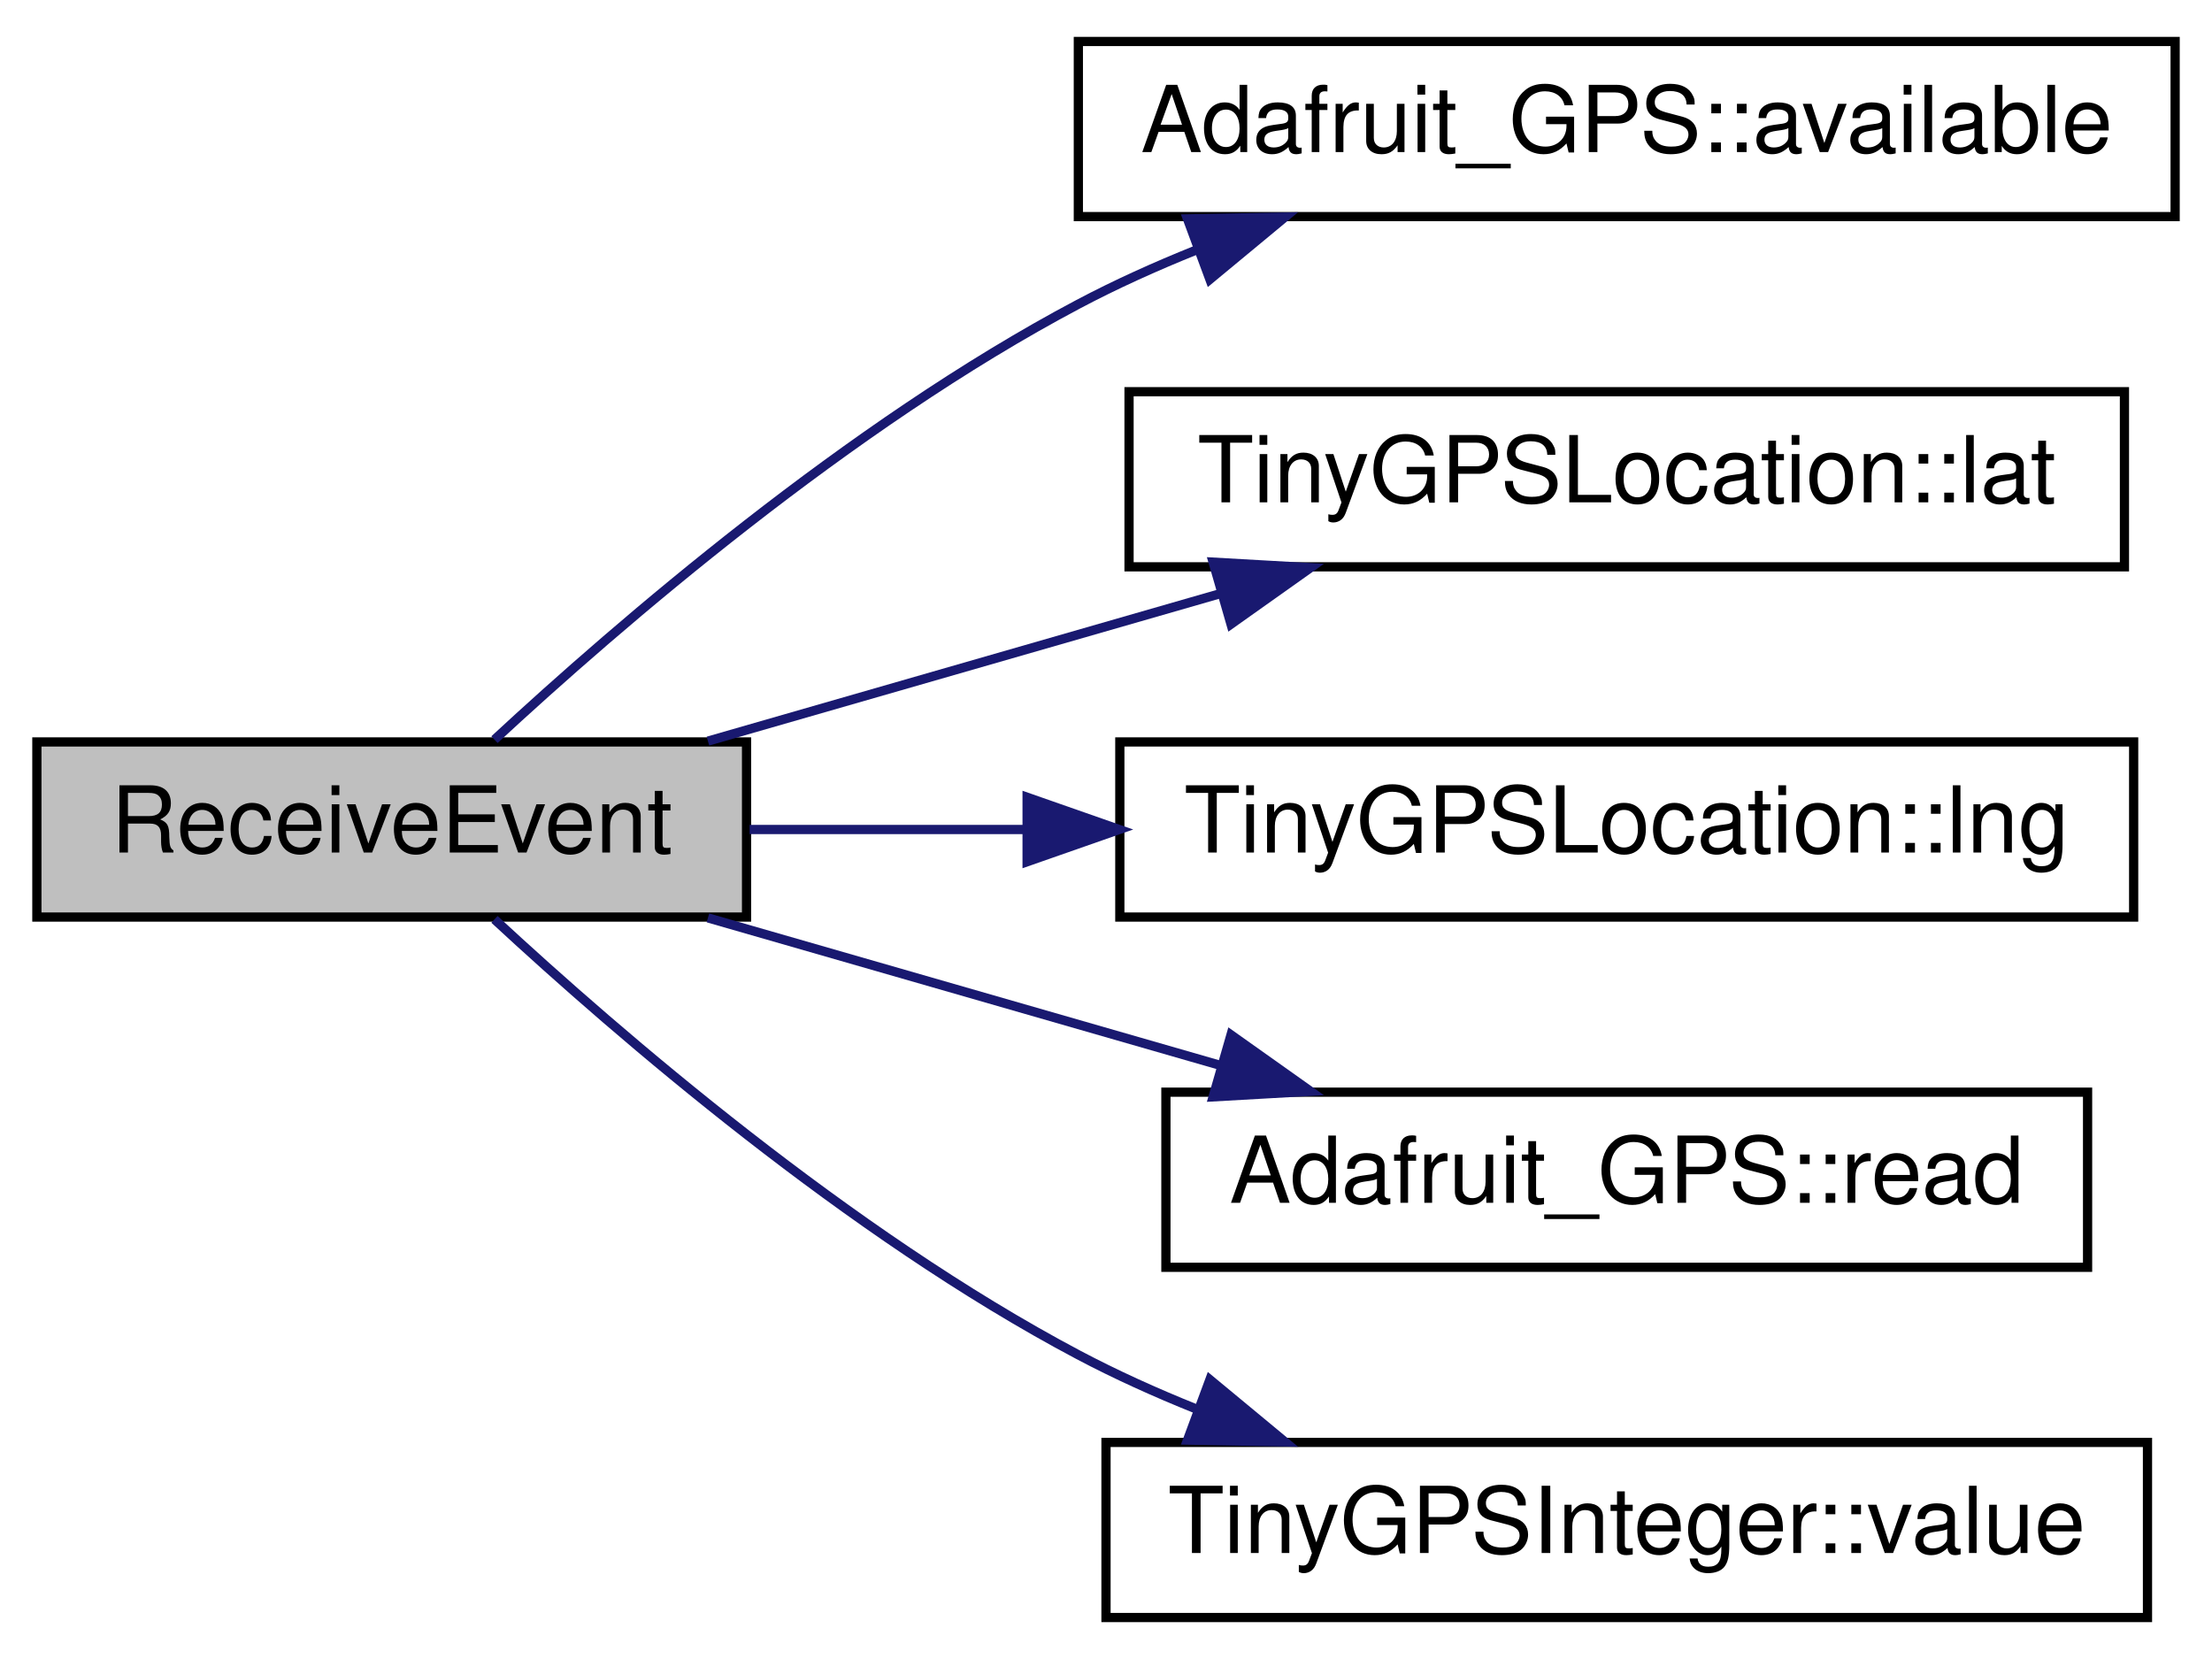
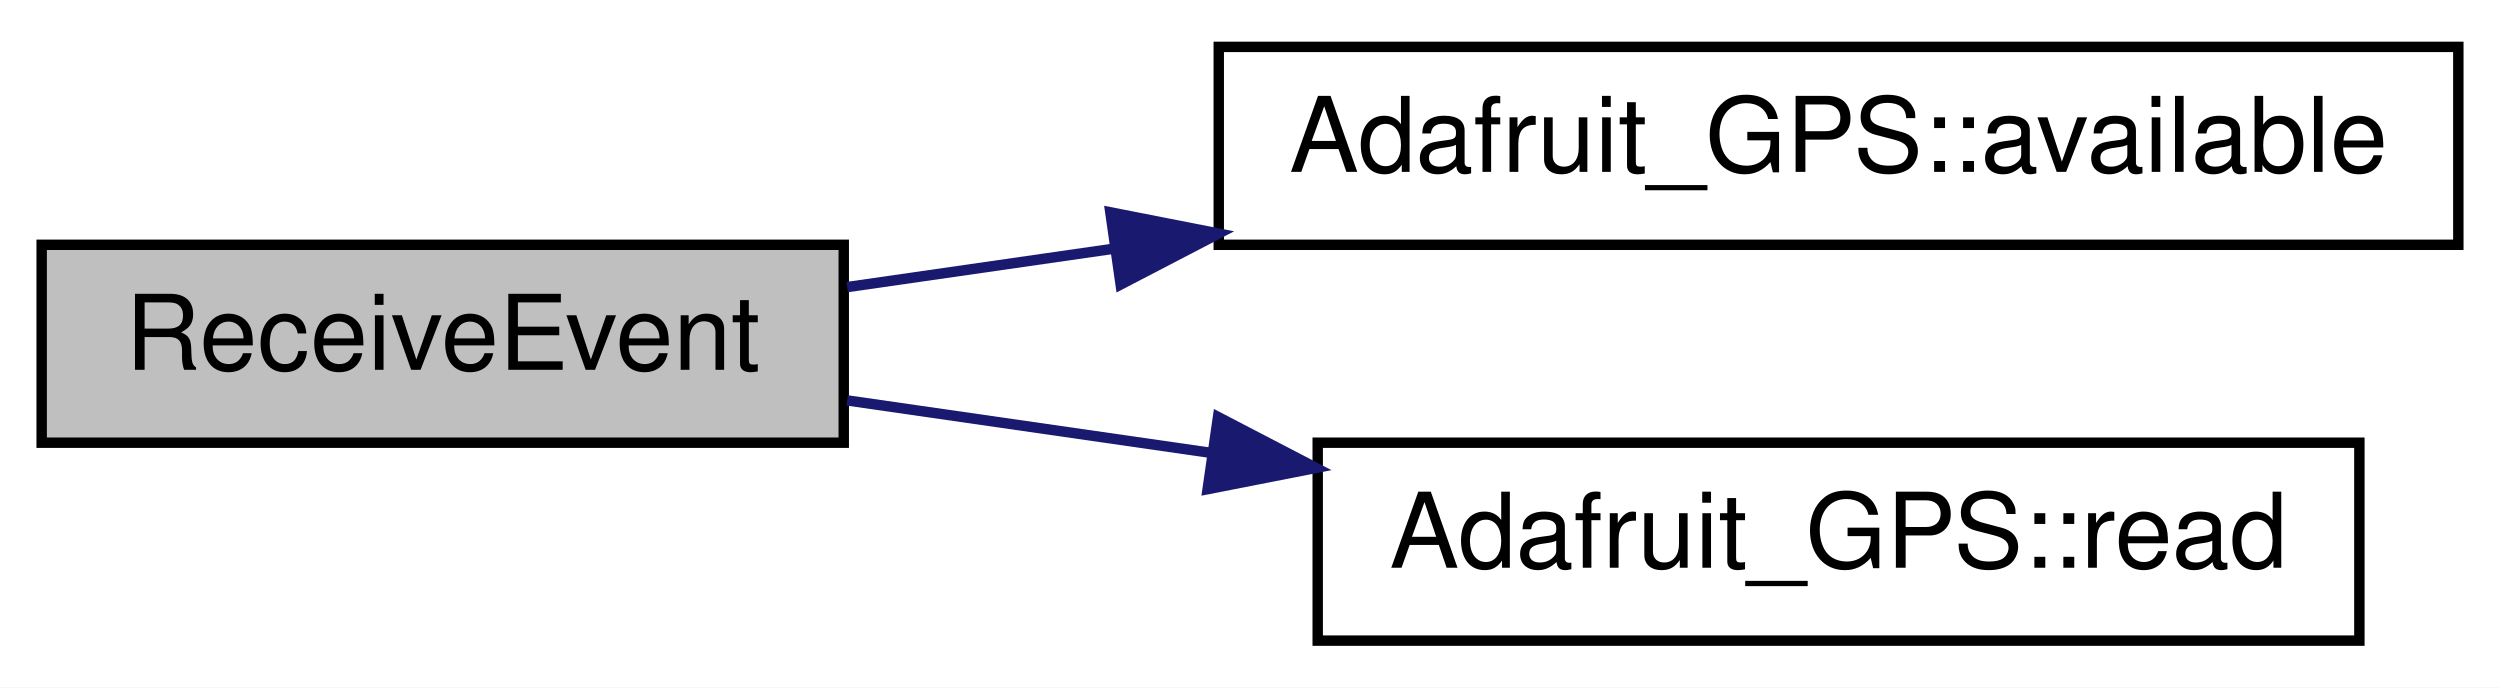
- <svg xmlns="http://www.w3.org/2000/svg" xmlns:xlink="http://www.w3.org/1999/xlink" width="240pt" height="180pt" viewBox="0.00 0.00 240.00 180.00">
-   <g id="graph0" class="graph" transform="scale(1 1) rotate(0) translate(4 176)">
-     <polygon fill="white" stroke="transparent" points="-4,4 -4,-176 236,-176 236,4 -4,4" />
+ <svg xmlns="http://www.w3.org/2000/svg" xmlns:xlink="http://www.w3.org/1999/xlink" width="240pt" height="66pt" viewBox="0.00 0.00 240.00 66.00">
+   <g id="graph0" class="graph" transform="scale(1 1) rotate(0) translate(4 62)">
+     <polygon fill="white" stroke="transparent" points="-4,4 -4,-62 236,-62 236,4 -4,4" />
    <g id="node1" class="node">
      <g id="a_node1">
        <a xlink:title=" ">
-           <polygon fill="#bfbfbf" stroke="black" points="0,-76.5 0,-95.5 77,-95.5 77,-76.5 0,-76.5" />
-           <text text-anchor="middle" x="38.5" y="-83.5" font-family="Helvetica,sans-Serif" font-size="10.00">ReceiveEvent</text>
+           <polygon fill="#bfbfbf" stroke="black" points="0,-19.5 0,-38.5 77,-38.5 77,-19.5 0,-19.5" />
+           <text text-anchor="middle" x="38.5" y="-26.5" font-family="Helvetica,sans-Serif" font-size="10.00">ReceiveEvent</text>
        </a>
      </g>
    </g>
    <g id="node2" class="node">
      <g id="a_node2">
        <a xlink:href="class_adafruit___g_p_s.html#abe6399af00c0047527ea20e3f35a0182" target="_top" xlink:title="How many bytes are available to read - part of 'Print'-class functionality.">
-           <polygon fill="white" stroke="black" points="113,-152.5 113,-171.5 232,-171.5 232,-152.5 113,-152.5" />
-           <text text-anchor="middle" x="172.5" y="-159.5" font-family="Helvetica,sans-Serif" font-size="10.00">Adafruit_GPS::available</text>
+           <polygon fill="white" stroke="black" points="113,-38.5 113,-57.5 232,-57.5 232,-38.5 113,-38.5" />
+           <text text-anchor="middle" x="172.5" y="-45.5" font-family="Helvetica,sans-Serif" font-size="10.00">Adafruit_GPS::available</text>
        </a>
      </g>
    </g>
    <g id="edge1" class="edge">
-       <path fill="none" stroke="midnightblue" d="M49.65,-95.75C63.14,-108.25 88.17,-129.86 113,-143 117.04,-145.14 121.36,-147.09 125.76,-148.86" />
-       <polygon fill="midnightblue" stroke="midnightblue" points="124.84,-152.25 135.43,-152.45 127.27,-145.69 124.84,-152.25" />
+       <path fill="none" stroke="midnightblue" d="M77.33,-34.44C85.41,-35.61 94.18,-36.87 103.02,-38.14" />
+       <polygon fill="midnightblue" stroke="midnightblue" points="102.59,-41.62 112.98,-39.58 103.58,-34.69 102.59,-41.62" />
    </g>
    <g id="node3" class="node">
      <g id="a_node3">
-         <a xlink:href="struct_tiny_g_p_s_location.html#a86c3acea4f317b427eebb667e4d05a49" target="_top" xlink:title=" ">
-           <polygon fill="white" stroke="black" points="118.5,-114.5 118.5,-133.5 226.5,-133.5 226.5,-114.5 118.5,-114.5" />
-           <text text-anchor="middle" x="172.5" y="-121.5" font-family="Helvetica,sans-Serif" font-size="10.00">TinyGPSLocation::lat</text>
+         <a xlink:href="class_adafruit___g_p_s.html#a776378bc3e4e8a098dce88d6a4ffb0b8" target="_top" xlink:title="Read one character from the GPS device.">
+           <polygon fill="white" stroke="black" points="122.5,-0.5 122.5,-19.5 222.5,-19.5 222.5,-0.5 122.5,-0.5" />
+           <text text-anchor="middle" x="172.5" y="-7.5" font-family="Helvetica,sans-Serif" font-size="10.00">Adafruit_GPS::read</text>
        </a>
      </g>
    </g>
    <g id="edge2" class="edge">
-       <path fill="none" stroke="midnightblue" d="M72.81,-95.59C89.69,-100.45 110.39,-106.41 128.47,-111.61" />
-       <polygon fill="midnightblue" stroke="midnightblue" points="127.62,-115.01 138.2,-114.41 129.56,-108.28 127.62,-115.01" />
-     </g>
-     <g id="node4" class="node">
-       <g id="a_node4">
-         <a xlink:href="struct_tiny_g_p_s_location.html#a544e9009a5580b2fd5466821a5e5b782" target="_top" xlink:title=" ">
-           <polygon fill="white" stroke="black" points="117.5,-76.5 117.5,-95.5 227.5,-95.5 227.5,-76.5 117.5,-76.5" />
-           <text text-anchor="middle" x="172.5" y="-83.5" font-family="Helvetica,sans-Serif" font-size="10.00">TinyGPSLocation::lng</text>
-         </a>
-       </g>
-     </g>
-     <g id="edge3" class="edge">
-       <path fill="none" stroke="midnightblue" d="M77.33,-86C86.7,-86 97,-86 107.25,-86" />
-       <polygon fill="midnightblue" stroke="midnightblue" points="107.44,-89.5 117.44,-86 107.44,-82.5 107.44,-89.5" />
-     </g>
-     <g id="node5" class="node">
-       <g id="a_node5">
-         <a xlink:href="class_adafruit___g_p_s.html#a776378bc3e4e8a098dce88d6a4ffb0b8" target="_top" xlink:title="Read one character from the GPS device.">
-           <polygon fill="white" stroke="black" points="122.5,-38.5 122.5,-57.5 222.5,-57.5 222.5,-38.5 122.5,-38.5" />
-           <text text-anchor="middle" x="172.5" y="-45.5" font-family="Helvetica,sans-Serif" font-size="10.00">Adafruit_GPS::read</text>
-         </a>
-       </g>
-     </g>
-     <g id="edge4" class="edge">
-       <path fill="none" stroke="midnightblue" d="M72.81,-76.41C89.69,-71.55 110.39,-65.59 128.47,-60.39" />
-       <polygon fill="midnightblue" stroke="midnightblue" points="129.56,-63.72 138.2,-57.59 127.62,-56.99 129.56,-63.72" />
-     </g>
-     <g id="node6" class="node">
-       <g id="a_node6">
-         <a xlink:href="struct_tiny_g_p_s_integer.html#a67de7e76d61dbd25eb32f701d8ce867b" target="_top" xlink:title=" ">
-           <polygon fill="white" stroke="black" points="116,-0.5 116,-19.5 229,-19.5 229,-0.5 116,-0.5" />
-           <text text-anchor="middle" x="172.5" y="-7.5" font-family="Helvetica,sans-Serif" font-size="10.00">TinyGPSInteger::value</text>
-         </a>
-       </g>
-     </g>
-     <g id="edge5" class="edge">
-       <path fill="none" stroke="midnightblue" d="M49.65,-76.25C63.14,-63.75 88.17,-42.14 113,-29 117.04,-26.86 121.36,-24.91 125.76,-23.14" />
-       <polygon fill="midnightblue" stroke="midnightblue" points="127.27,-26.31 135.43,-19.55 124.84,-19.75 127.27,-26.31" />
+       <path fill="none" stroke="midnightblue" d="M77.33,-23.56C88.28,-21.98 100.5,-20.22 112.42,-18.5" />
+       <polygon fill="midnightblue" stroke="midnightblue" points="112.93,-21.97 122.33,-17.08 111.93,-15.04 112.93,-21.97" />
    </g>
  </g>
</svg>
